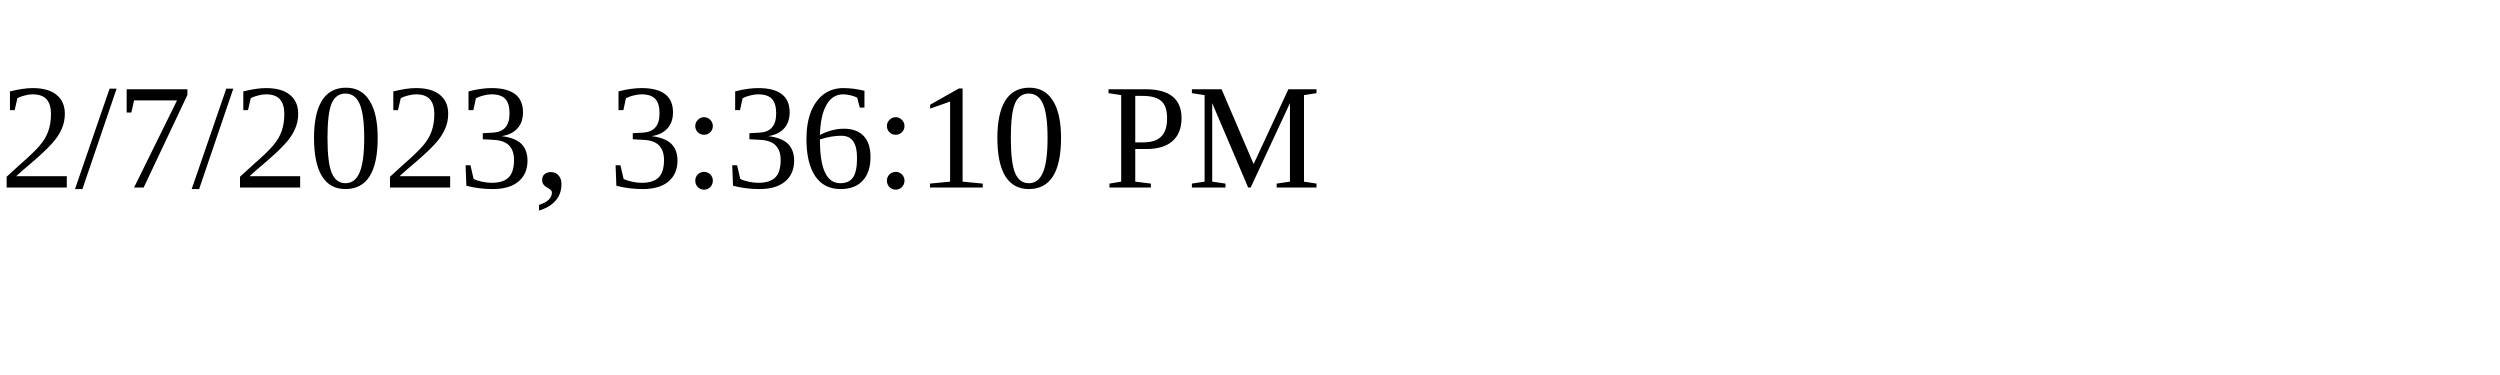
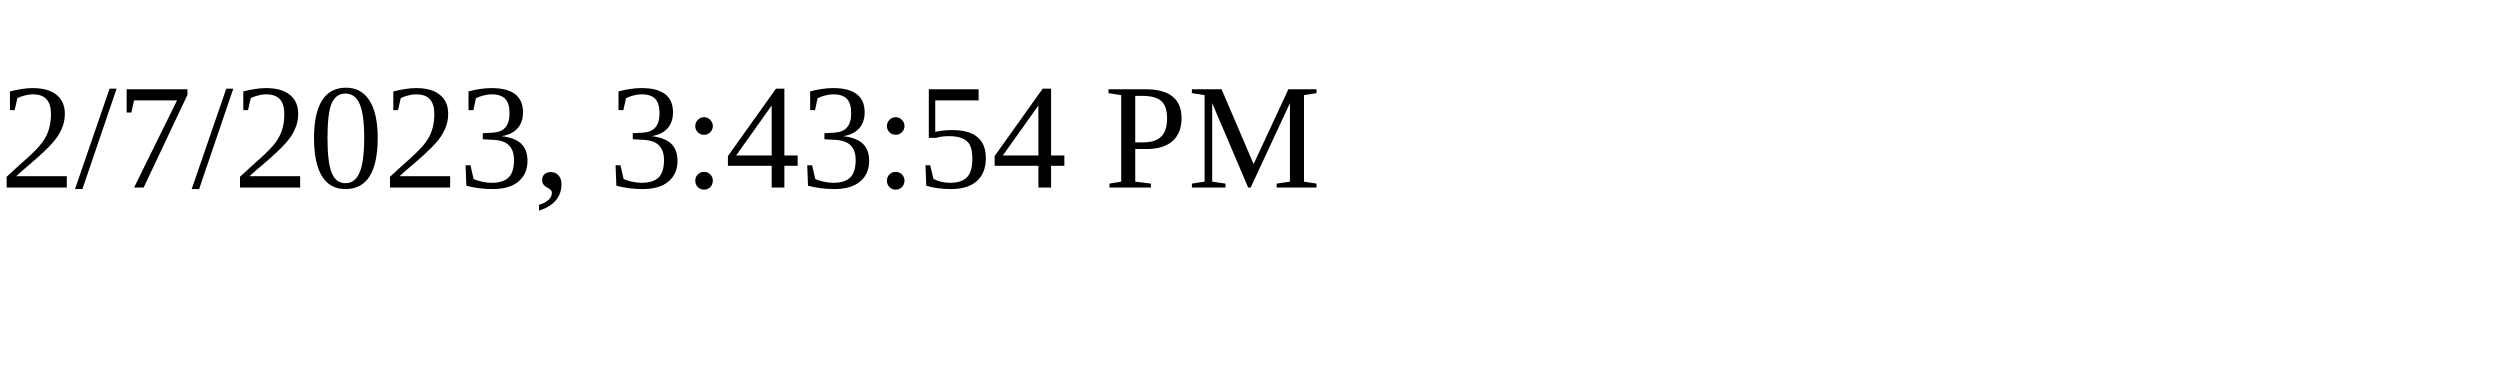
<svg xmlns="http://www.w3.org/2000/svg" height="30" width="200">
-   <text x="0" y="15">2/7/2023, 3:36:10 PM</text>
+   <text x="0" y="15">2/7/2023, 3:43:54 PM</text>
</svg>
